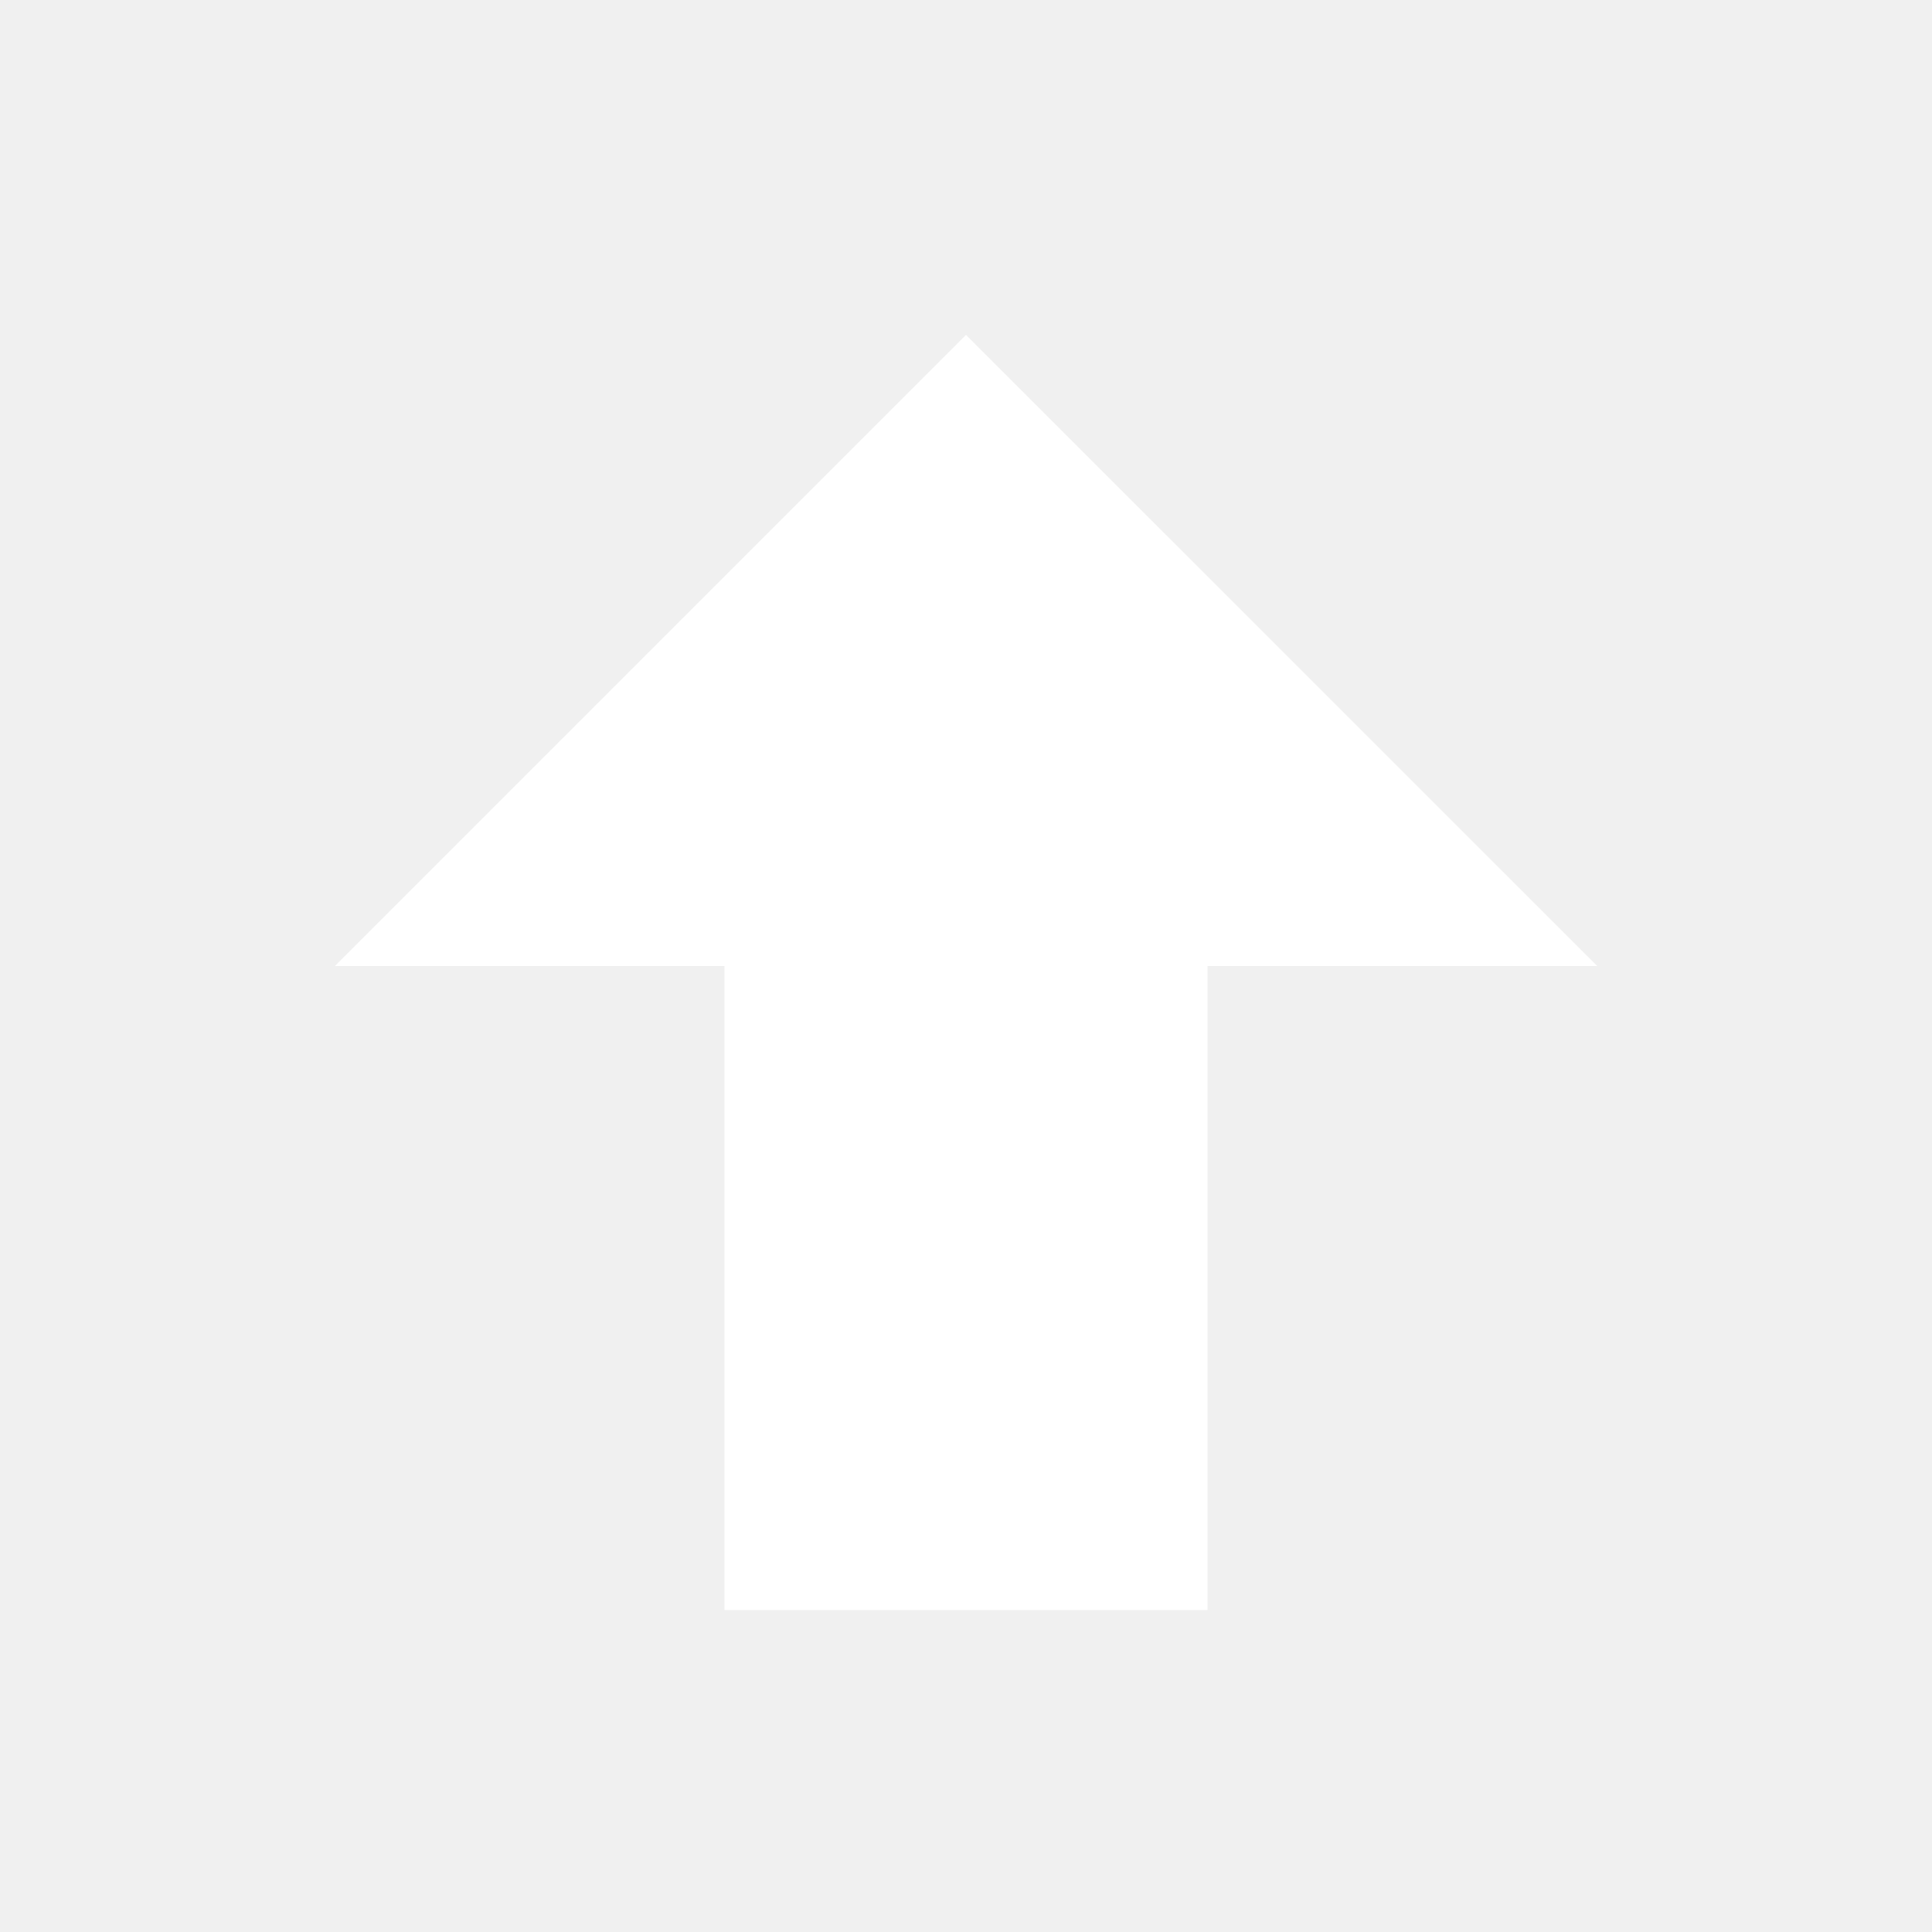
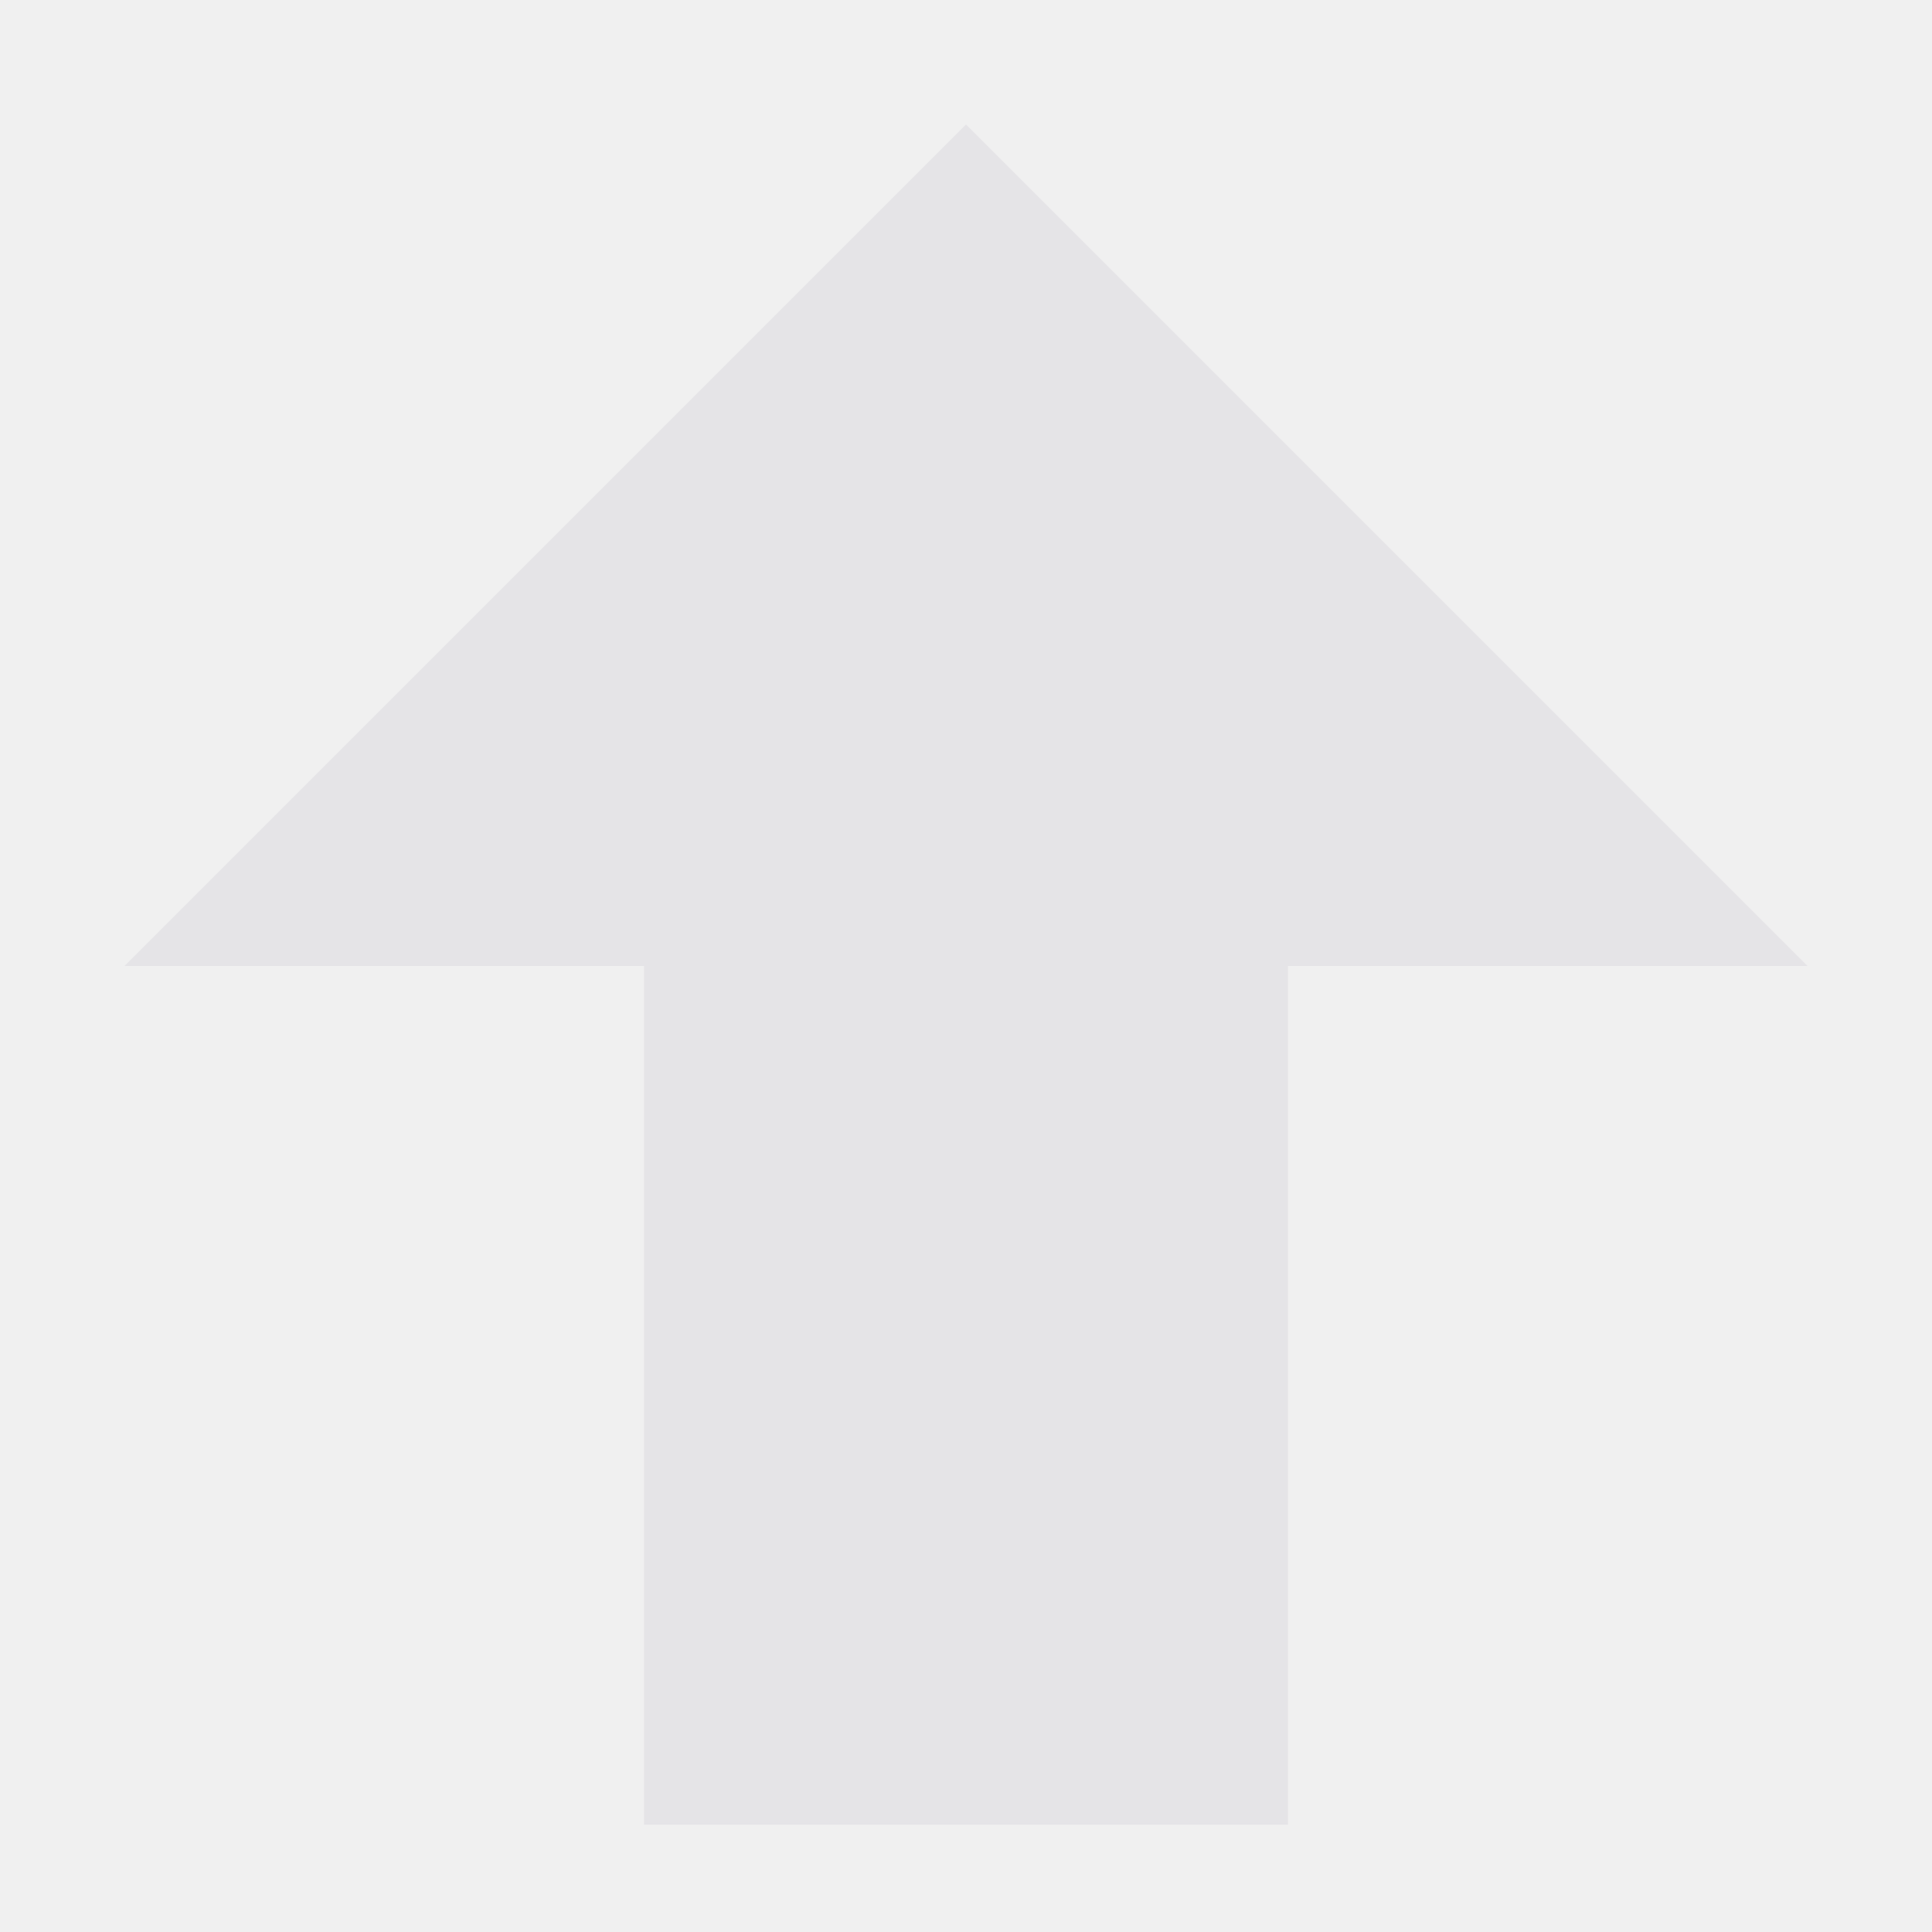
- <svg xmlns="http://www.w3.org/2000/svg" width="20" height="20" viewBox="0 0 20 20" fill="none">
-   <path d="M12.5 16.667H7.5V10H3.467L10 3.467L16.534 10H12.5V16.667Z" fill="white" />
+ <svg xmlns="http://www.w3.org/2000/svg" width="12" height="12" viewBox="0 0 12 12" fill="none">
+   <path d="M8 11.333H4V6H0.773L6 0.773L11.227 6H8V11.333Z" fill="#E5E4E7" />
</svg>
